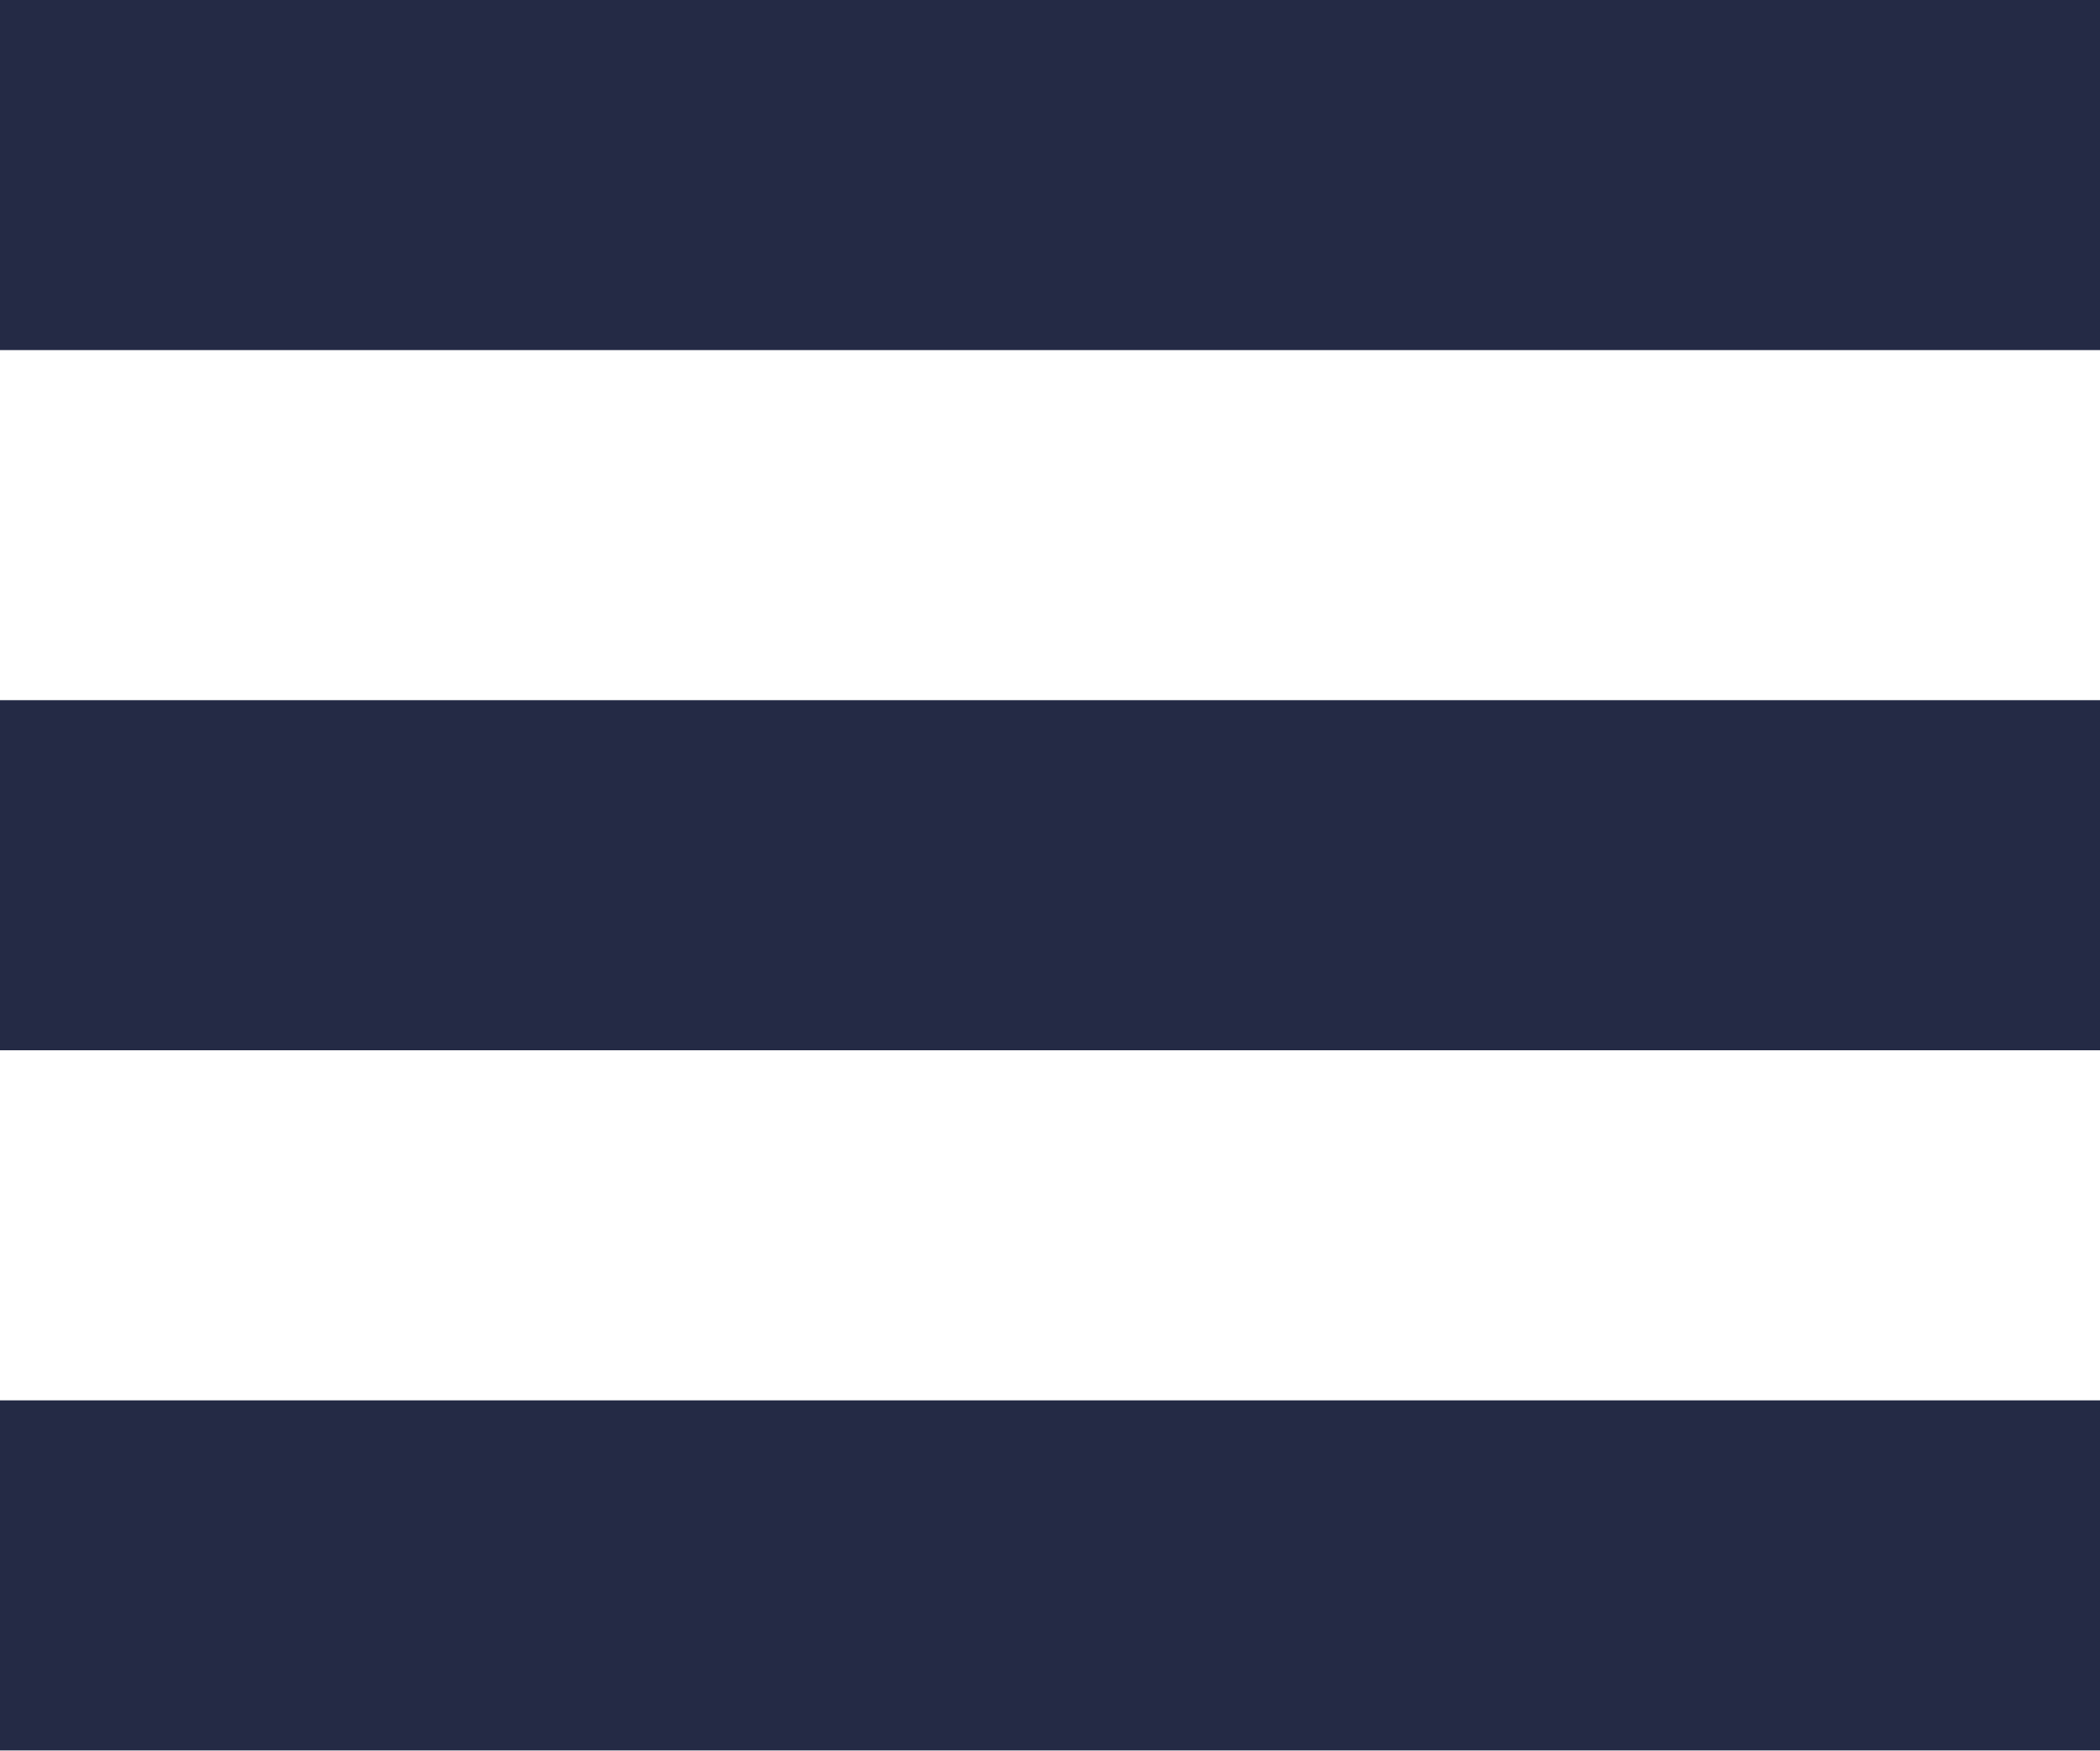
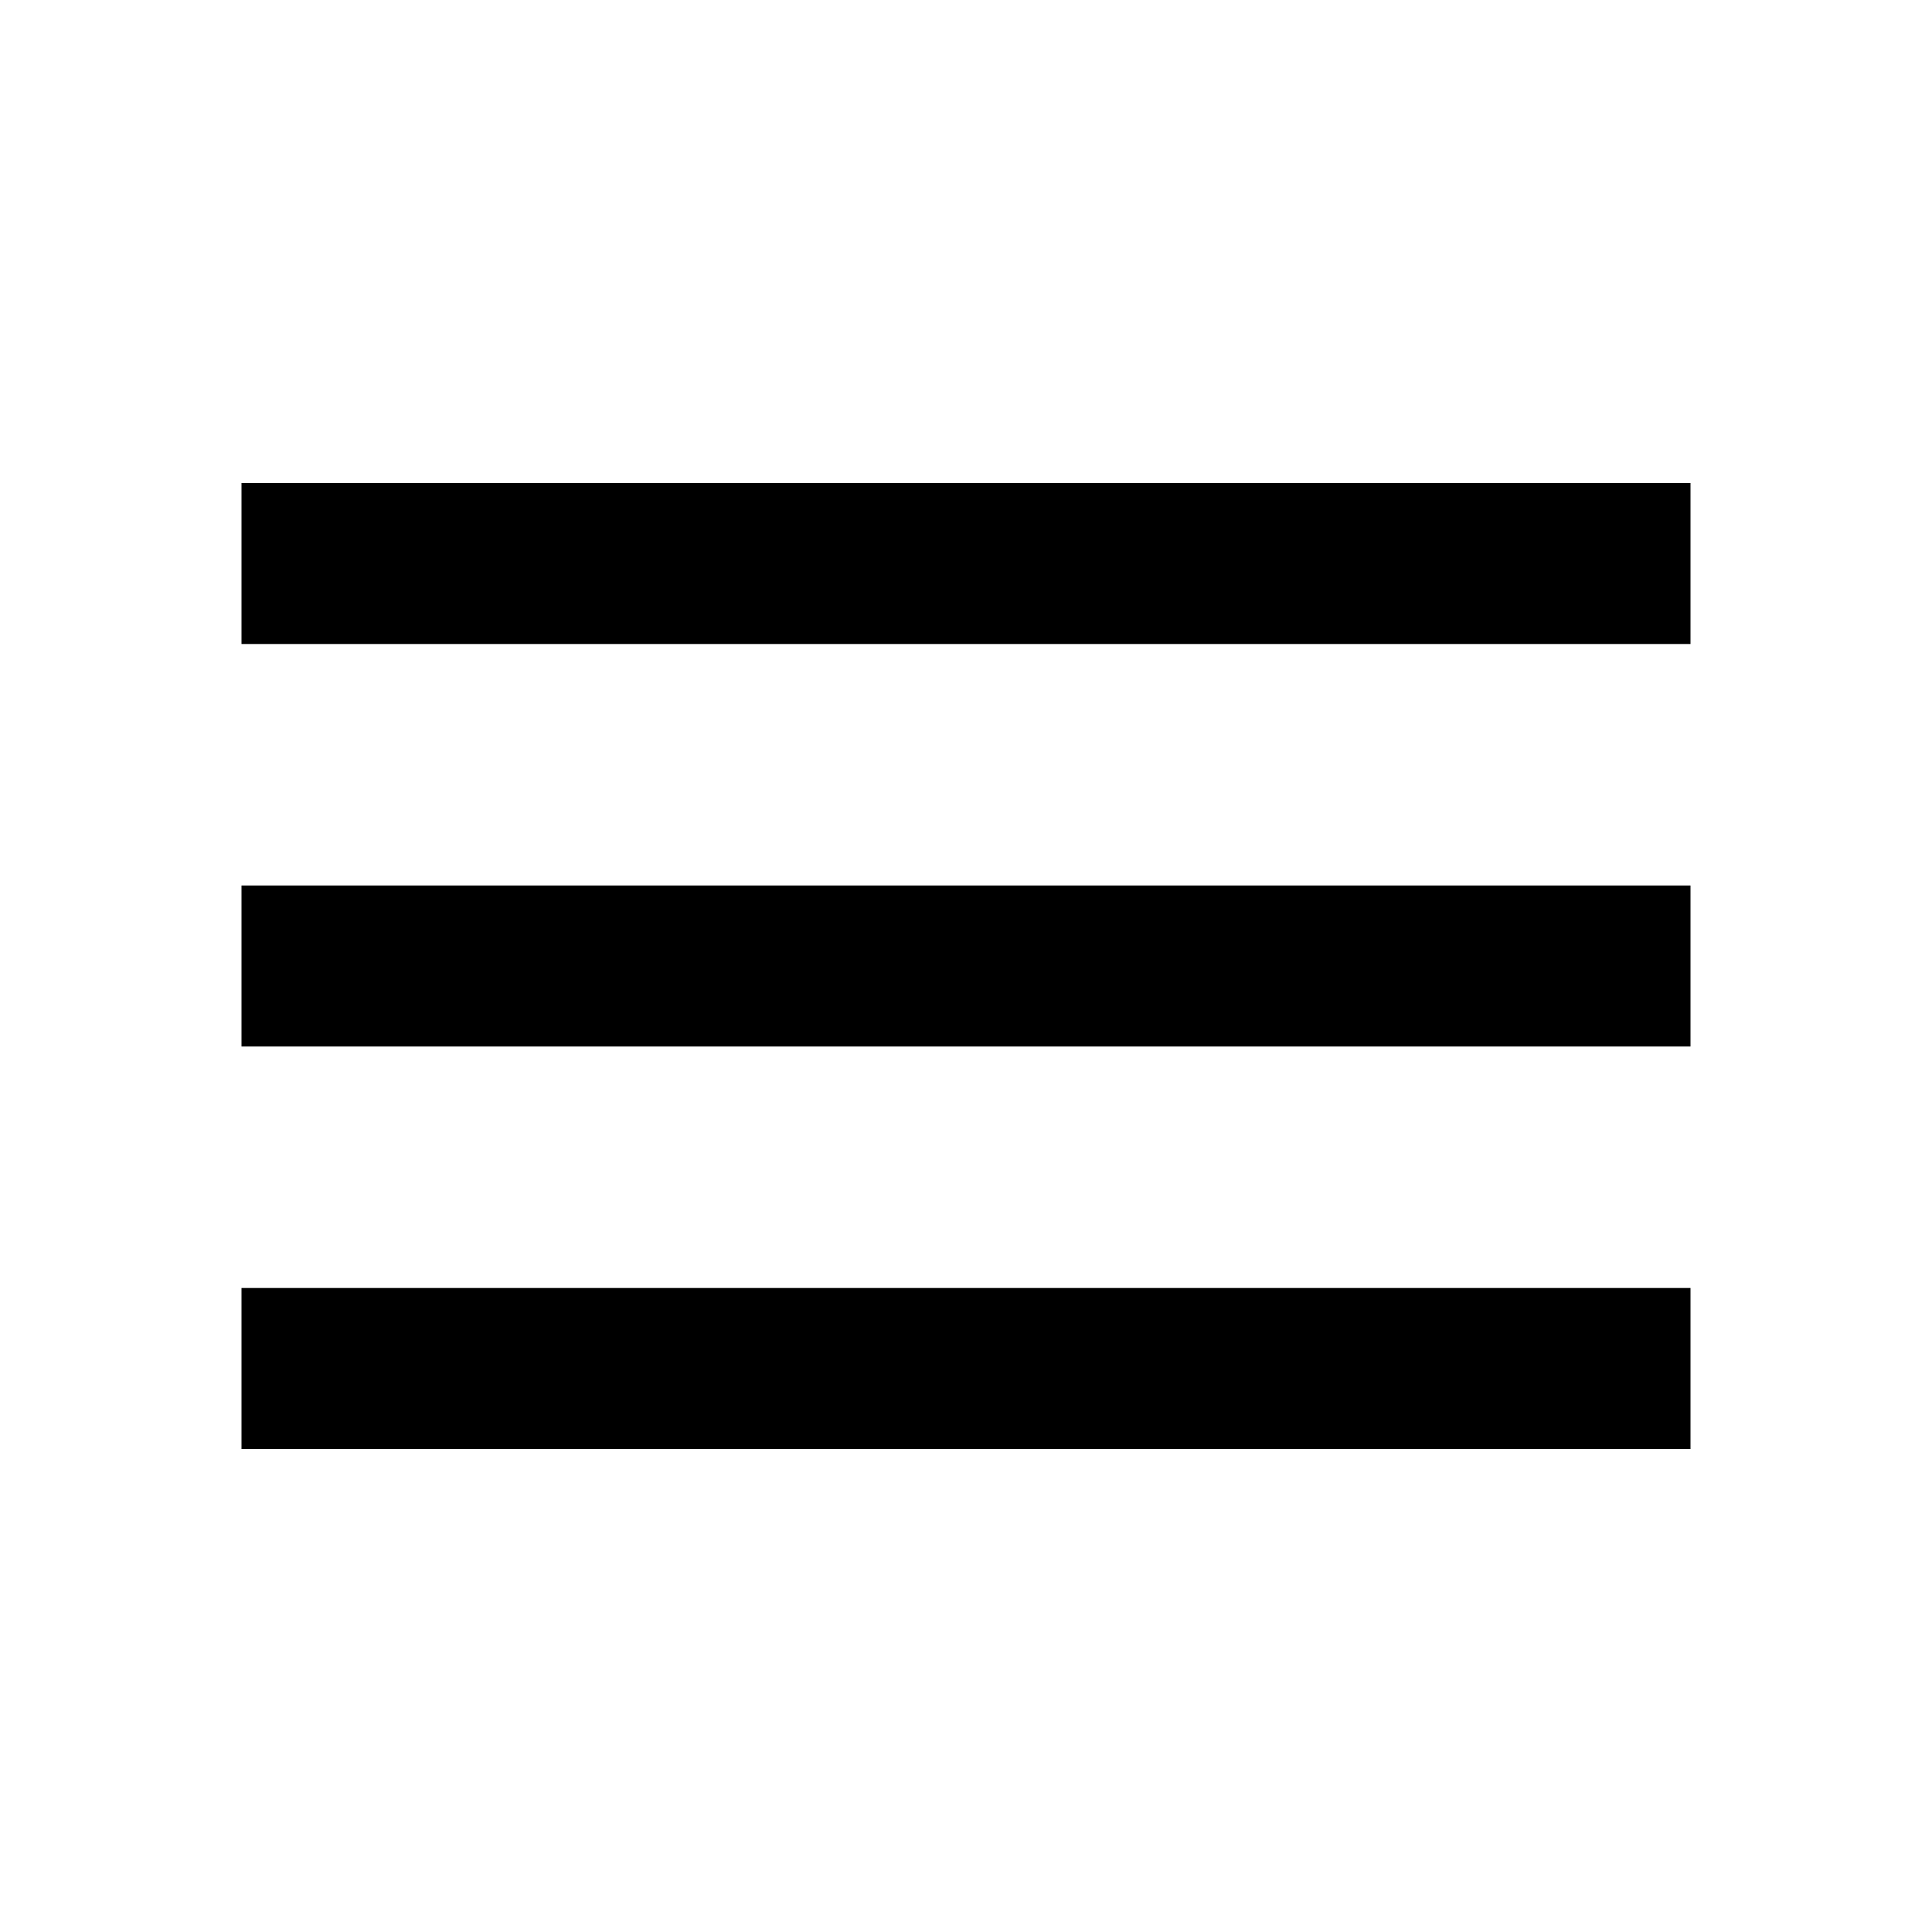
- <svg xmlns="http://www.w3.org/2000/svg" width="18" height="15">
-   <path fill="#242A45" fill-rule="evenodd" d="M0 0h18v3H0V0zm0 6h18v3H0V6zm0 6h18v3H0v-3z" />
+ <svg xmlns="http://www.w3.org/2000/svg" version="1.1" width="24" height="24" viewBox="0 0 24 24">
+   <path d="M3,6H21V8H3V6M3,11H21V13H3V11M3,16H21V18H3V16Z" />
</svg>
